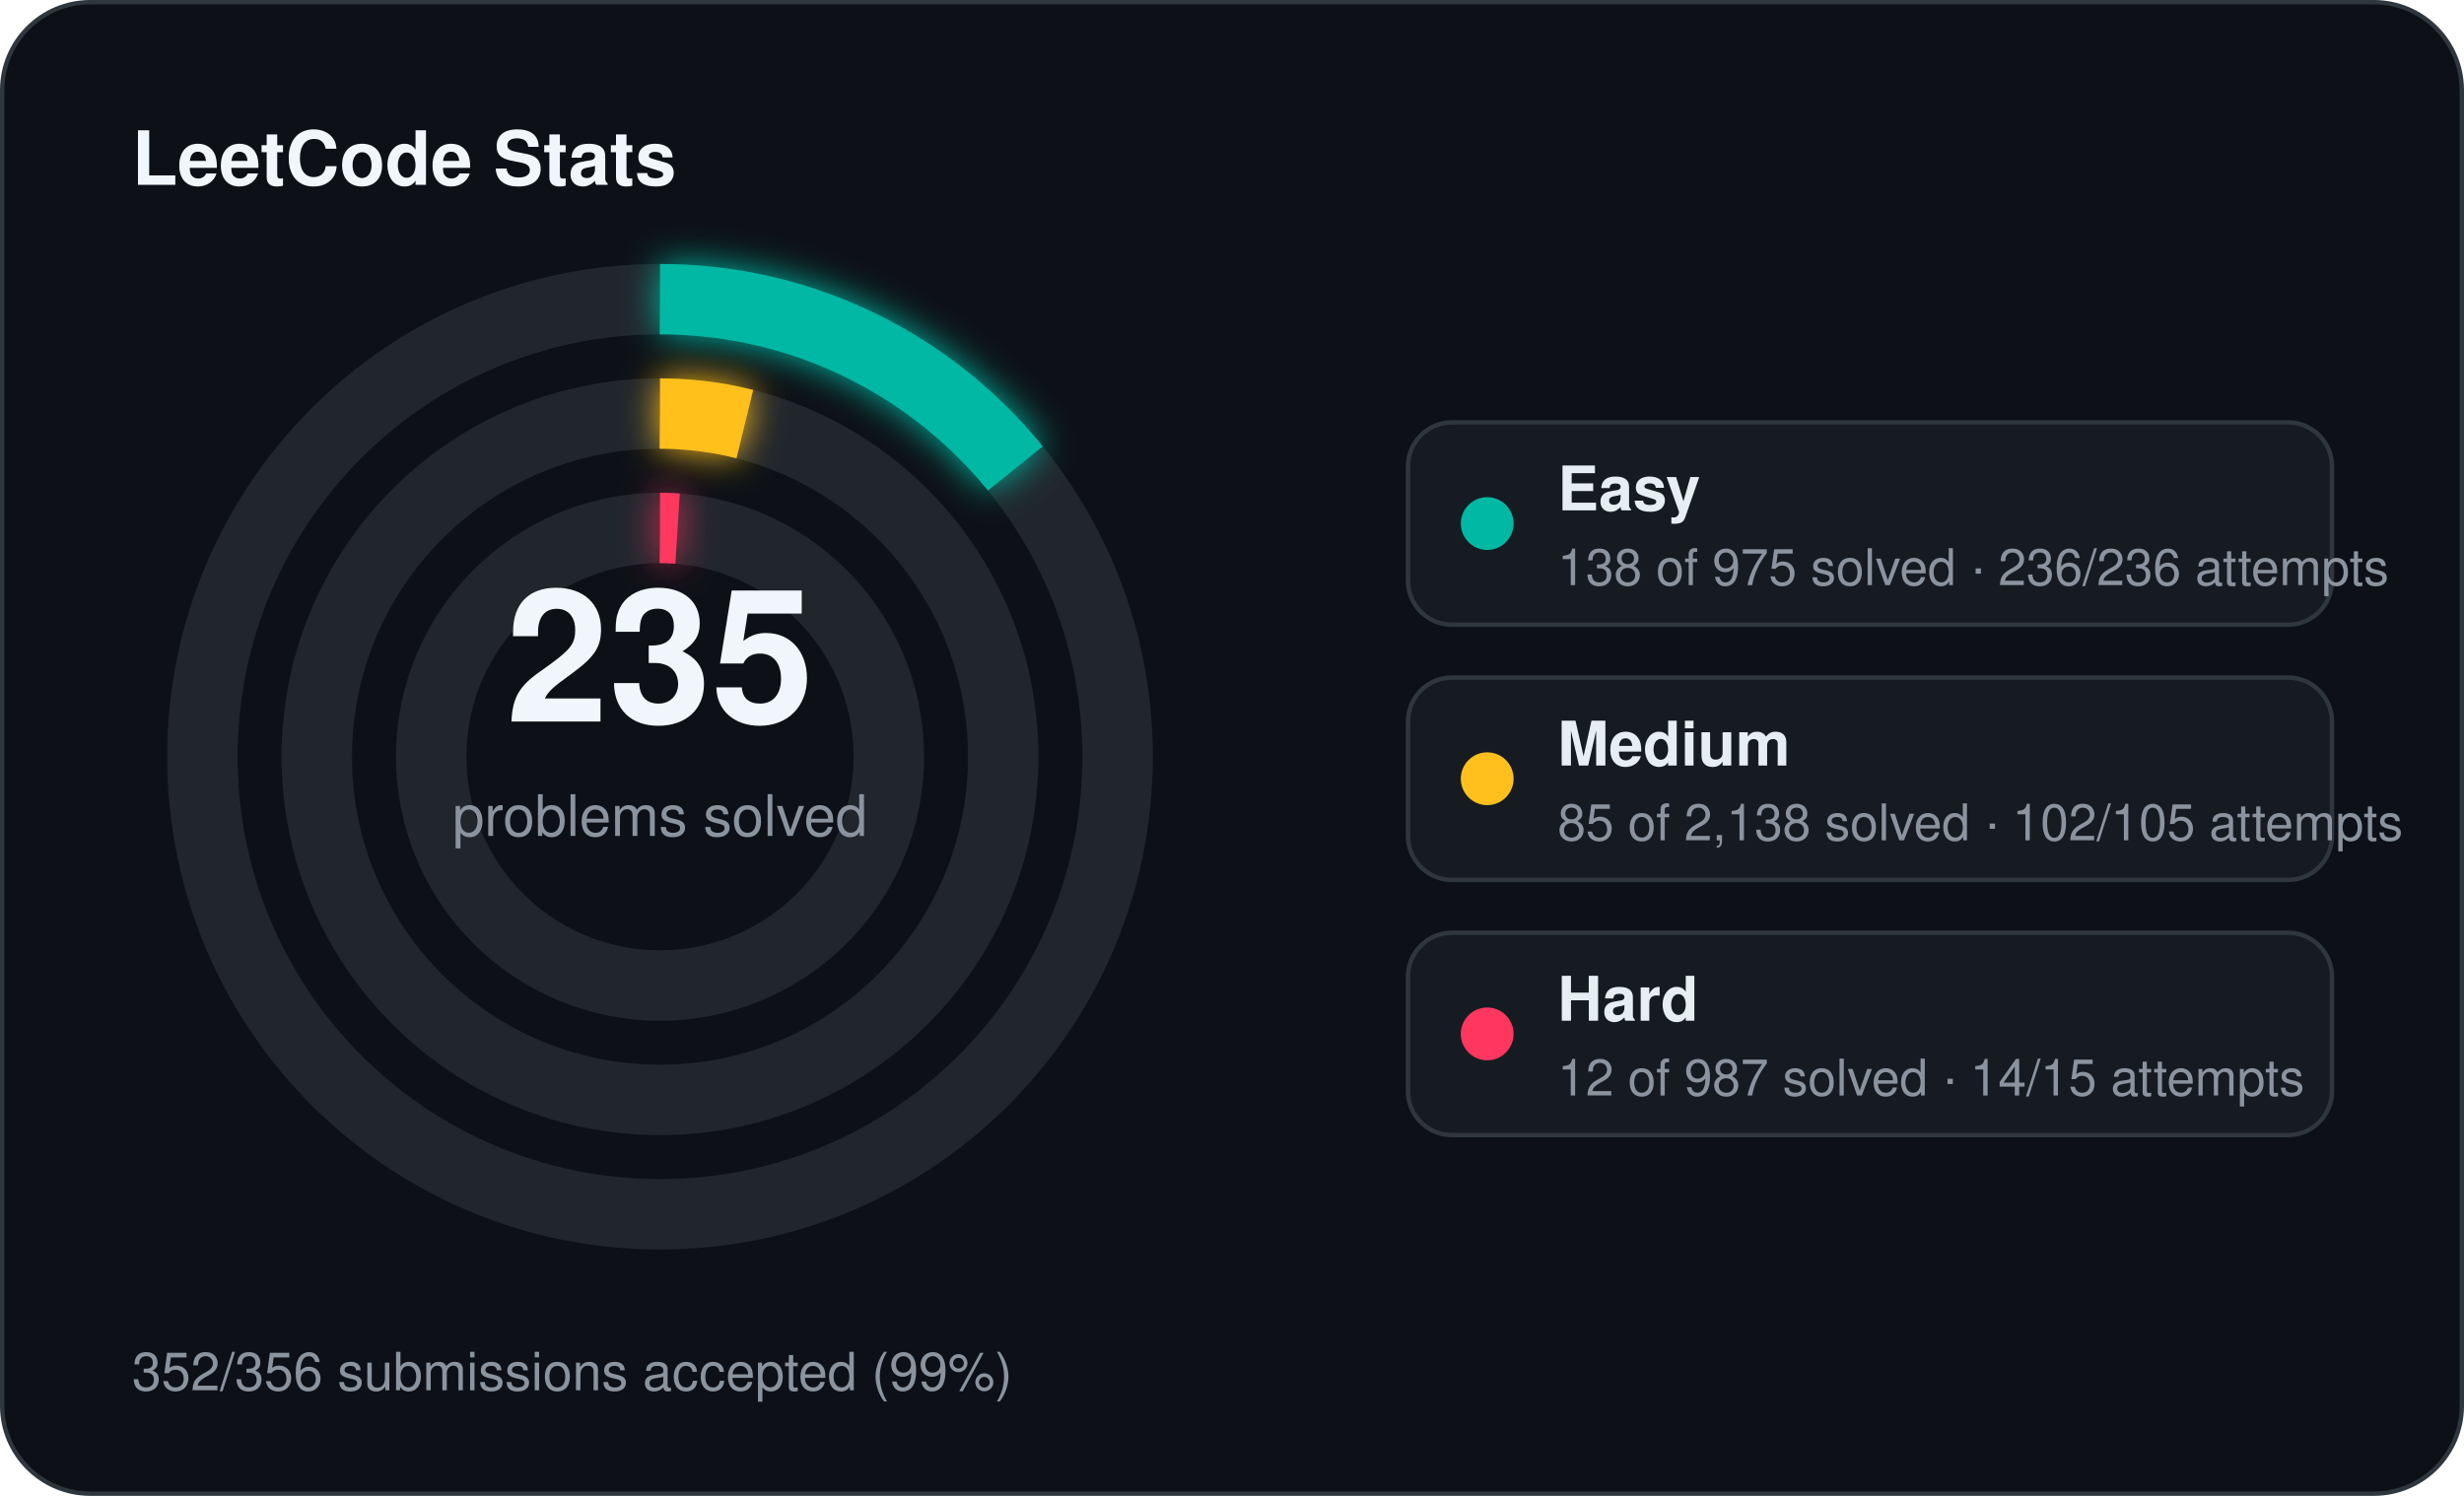
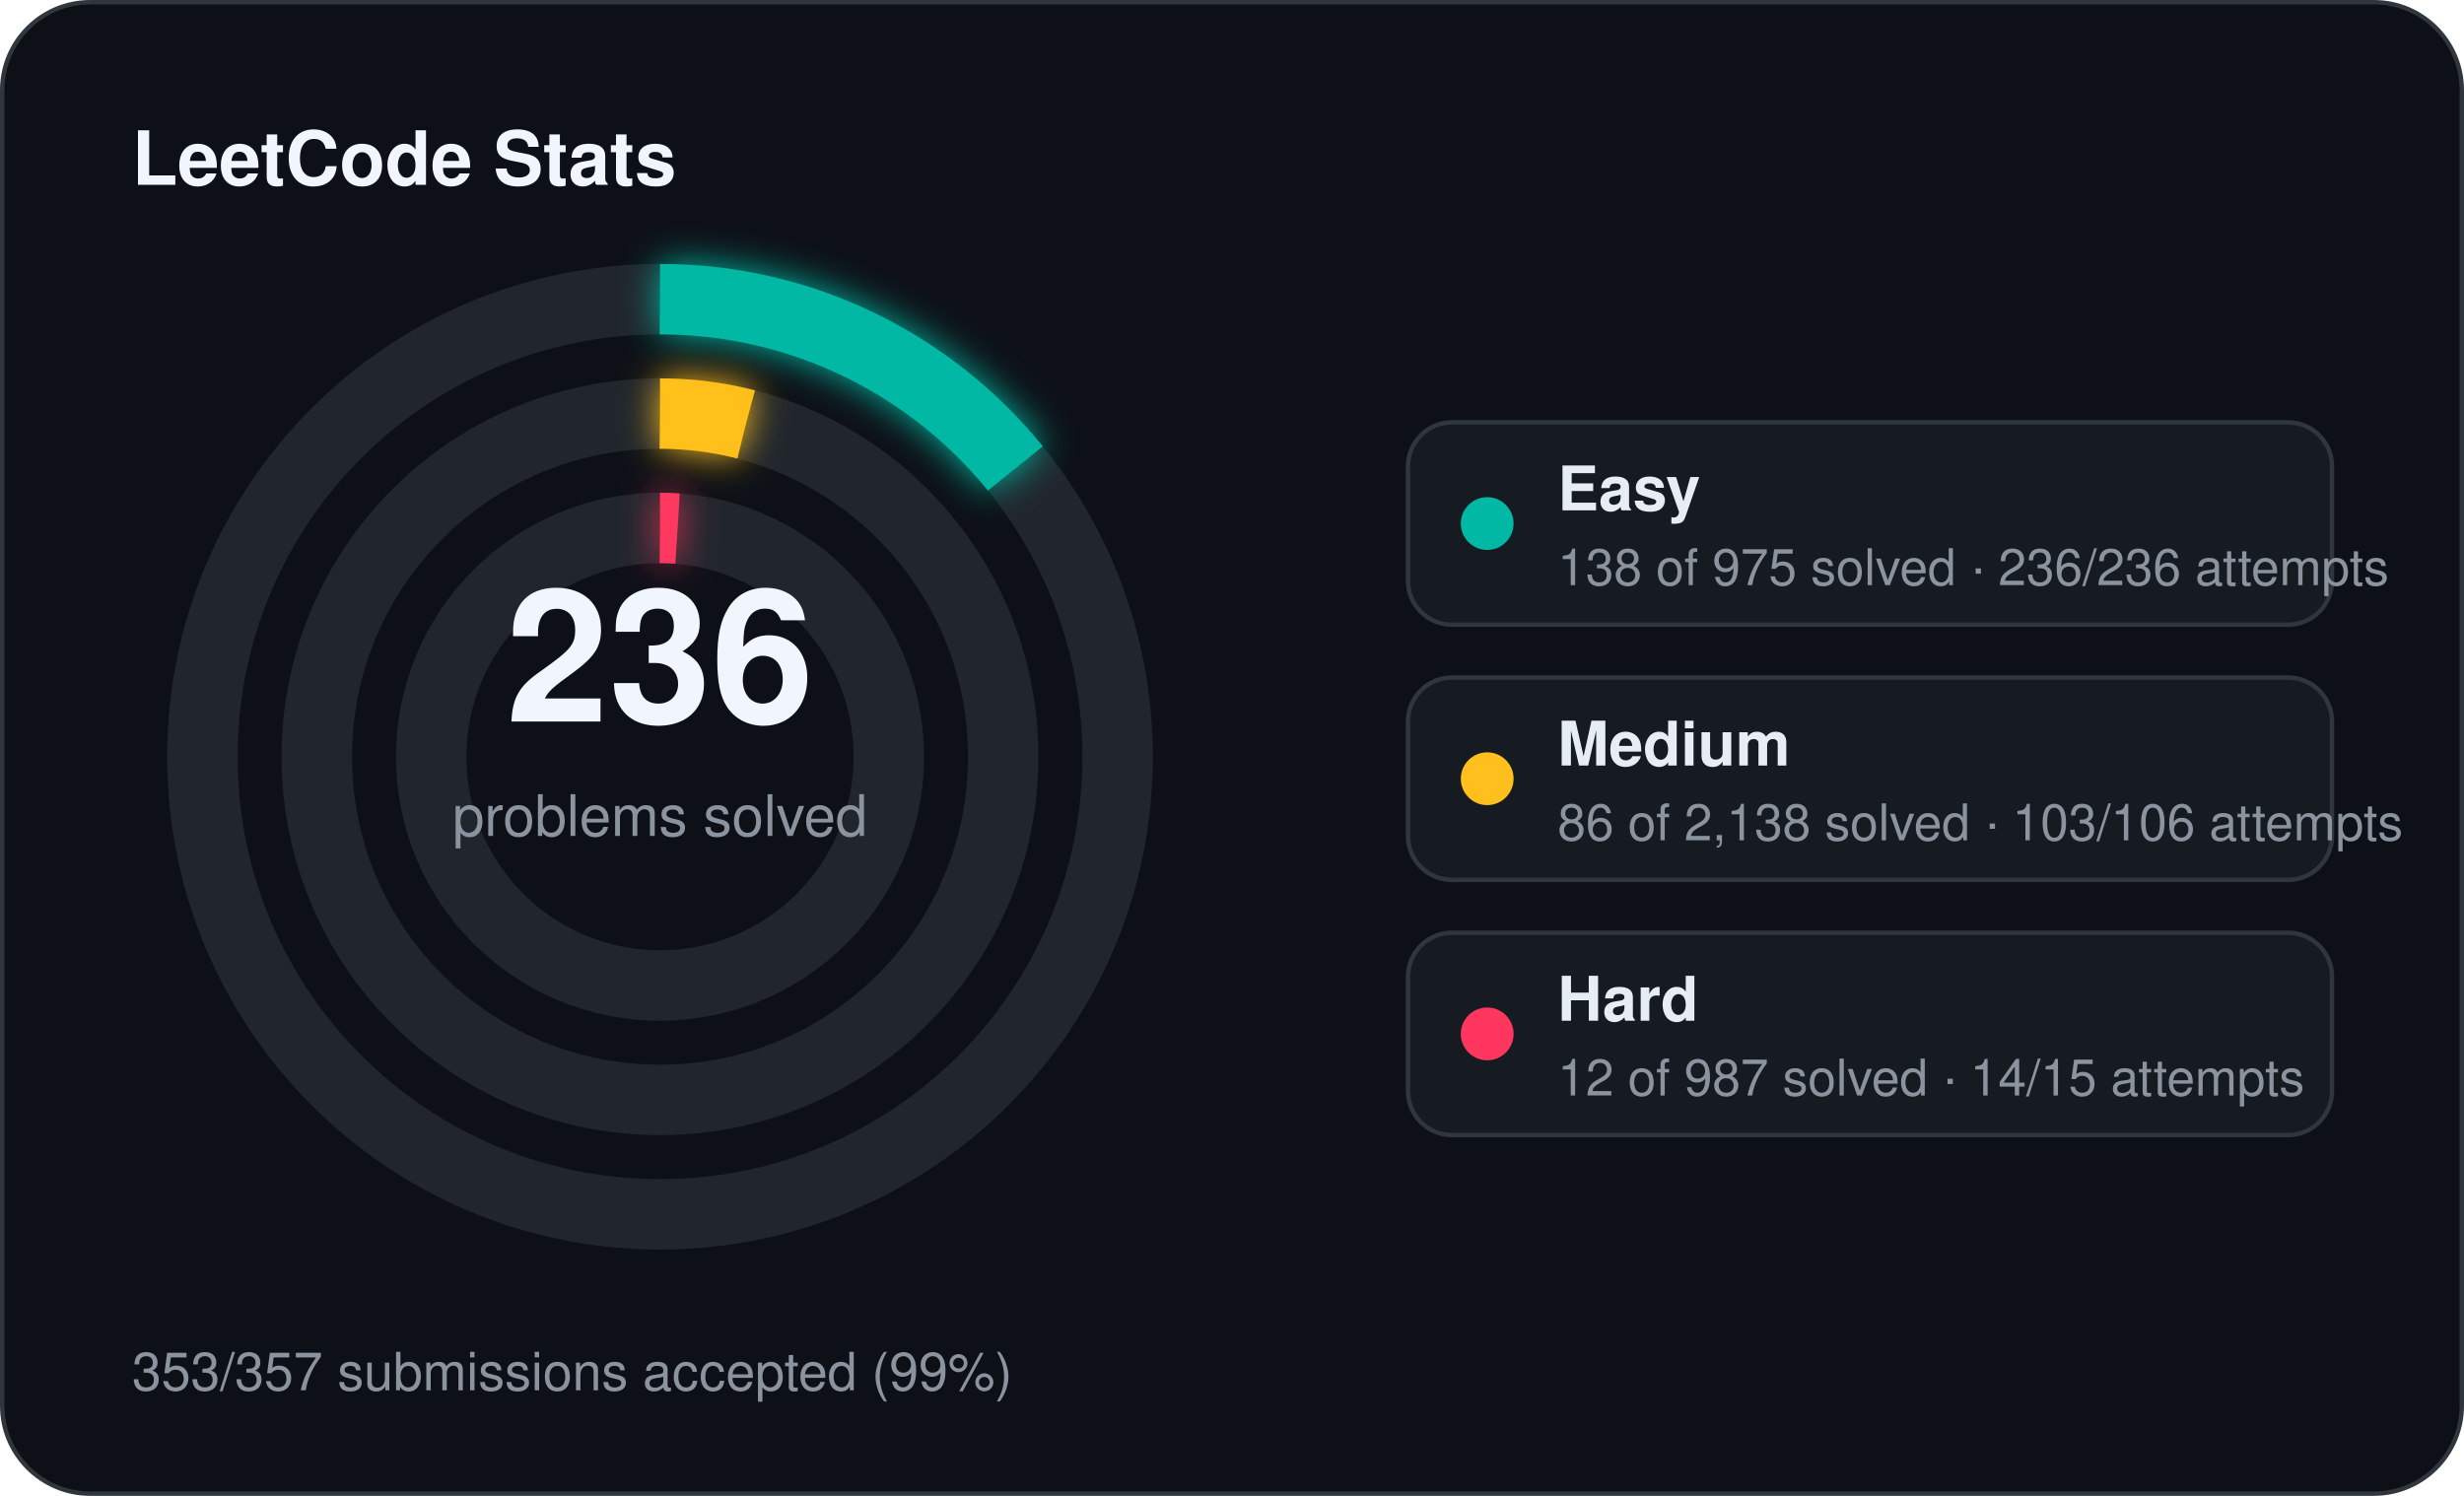
<svg xmlns="http://www.w3.org/2000/svg" width="560" height="340" viewBox="0 0 560 340">
  <defs>
    <filter id="stats-glow" x="-60%" y="-60%" width="220%" height="220%">
      <feGaussianBlur stdDeviation="4" result="blur" />
      <feMerge>
        <feMergeNode in="blur" />
        <feMergeNode in="SourceGraphic" />
      </feMerge>
    </filter>
  </defs>
  <rect x="0.5" y="0.5" width="559" height="339" rx="20" fill="#0d1117" stroke="#30363d" stroke-width="1" />
  <text x="30" y="42" fill="#f0f6fc" font-family="Segoe UI, Helvetica, Arial, sans-serif" font-size="17" font-weight="700">LeetCode Stats</text>
  <circle cx="150" cy="172" r="104" fill="none" stroke="#21262d" stroke-width="16" />
  <circle cx="150" cy="172" r="104" fill="none" stroke="#00b8a3" stroke-width="16" stroke-linecap="butt" stroke-dasharray="92.49 653.45" transform="rotate(-90 150 172)" filter="url(#stats-glow)" />
  <circle cx="150" cy="172" r="78" fill="none" stroke="#21262d" stroke-width="16" />
-   <circle cx="150" cy="172" r="78" fill="none" stroke="#ffc01e" stroke-width="16" stroke-linecap="butt" stroke-dasharray="19.48 490.09" transform="rotate(-90 150 172)" filter="url(#stats-glow)" />
+   <circle cx="150" cy="172" r="78" fill="none" stroke="#ffc01e" stroke-width="16" stroke-linecap="butt" stroke-dasharray="19.71 490.09" transform="rotate(-90 150 172)" filter="url(#stats-glow)" />
  <circle cx="150" cy="172" r="52" fill="none" stroke="#21262d" stroke-width="16" />
  <circle cx="150" cy="172" r="52" fill="none" stroke="#ff375f" stroke-width="16" stroke-linecap="butt" stroke-dasharray="4.00 326.73" transform="rotate(-90 150 172)" filter="url(#stats-glow)" />
-   <text x="150" y="164" text-anchor="middle" fill="#f0f6fc" font-family="Segoe UI, Helvetica, Arial, sans-serif" font-size="42" font-weight="700">235</text>
+   <text x="150" y="164" text-anchor="middle" fill="#f0f6fc" font-family="Segoe UI, Helvetica, Arial, sans-serif" font-size="42" font-weight="700">236</text>
  <text x="150" y="190" text-anchor="middle" fill="#8b949e" font-family="Segoe UI, Helvetica, Arial, sans-serif" font-size="13">problems solved</text>
  <rect x="320" y="96" width="210" height="46" rx="10" fill="#161b22" stroke="#30363d" stroke-width="1" />
  <circle cx="338" cy="119" r="6" fill="#00b8a3" />
  <text x="354" y="116" fill="#e6edf3" font-family="Segoe UI, Helvetica, Arial, sans-serif" font-size="14" font-weight="600">Easy</text>
  <text x="354" y="133" fill="#8b949e" font-family="Segoe UI, Helvetica, Arial, sans-serif" font-size="11.5">138 of 975 solved · 236/236 attempts</text>
  <rect x="320" y="154" width="210" height="46" rx="10" fill="#161b22" stroke="#30363d" stroke-width="1" />
  <circle cx="338" cy="177" r="6" fill="#ffc01e" />
  <text x="354" y="174" fill="#e6edf3" font-family="Segoe UI, Helvetica, Arial, sans-serif" font-size="14" font-weight="600">Medium</text>
-   <text x="354" y="191" fill="#8b949e" font-family="Segoe UI, Helvetica, Arial, sans-serif" font-size="11.5">85 of 2,138 solved · 102/105 attempts</text>
+   <text x="354" y="191" fill="#8b949e" font-family="Segoe UI, Helvetica, Arial, sans-serif" font-size="11.5">86 of 2,138 solved · 103/106 attempts</text>
  <rect x="320" y="212" width="210" height="46" rx="10" fill="#161b22" stroke="#30363d" stroke-width="1" />
  <circle cx="338" cy="235" r="6" fill="#ff375f" />
  <text x="354" y="232" fill="#e6edf3" font-family="Segoe UI, Helvetica, Arial, sans-serif" font-size="14" font-weight="600">Hard</text>
  <text x="354" y="249" fill="#8b949e" font-family="Segoe UI, Helvetica, Arial, sans-serif" font-size="11.5">12 of 987 solved · 14/15 attempts</text>
-   <text x="30" y="316" fill="#8b949e" font-family="Segoe UI, Helvetica, Arial, sans-serif" font-size="12">352/356 submissions accepted (99%)</text>
+   <text x="30" y="316" fill="#8b949e" font-family="Segoe UI, Helvetica, Arial, sans-serif" font-size="12">353/357 submissions accepted (99%)</text>
</svg>
